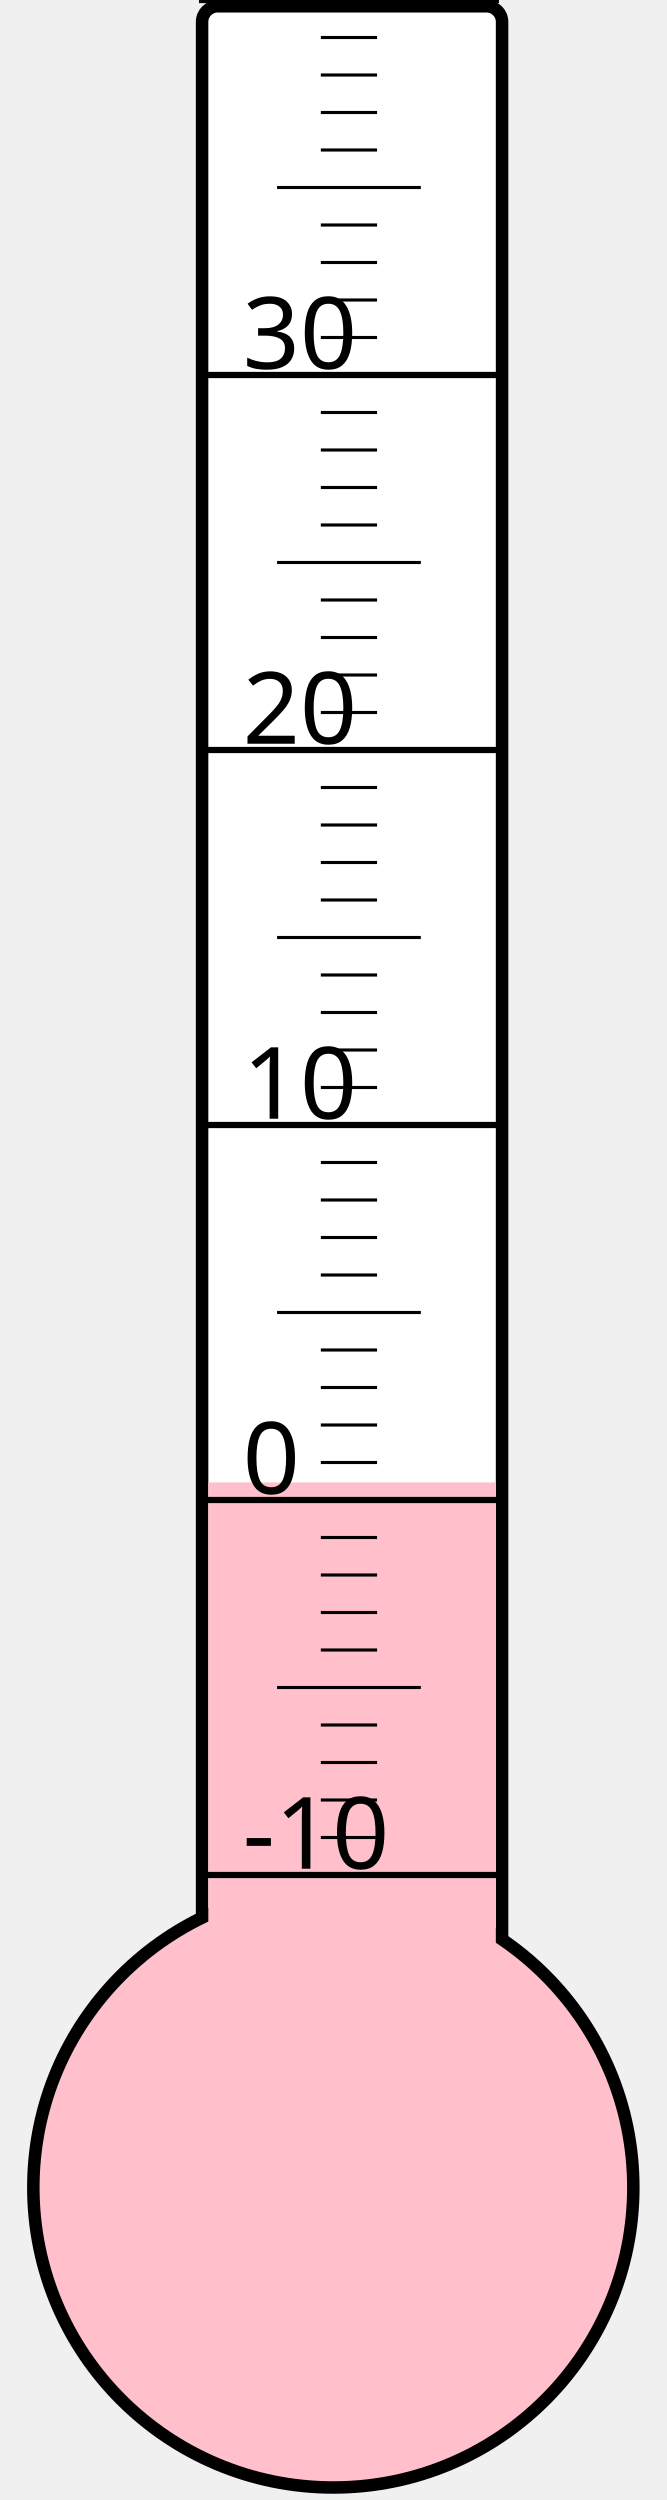
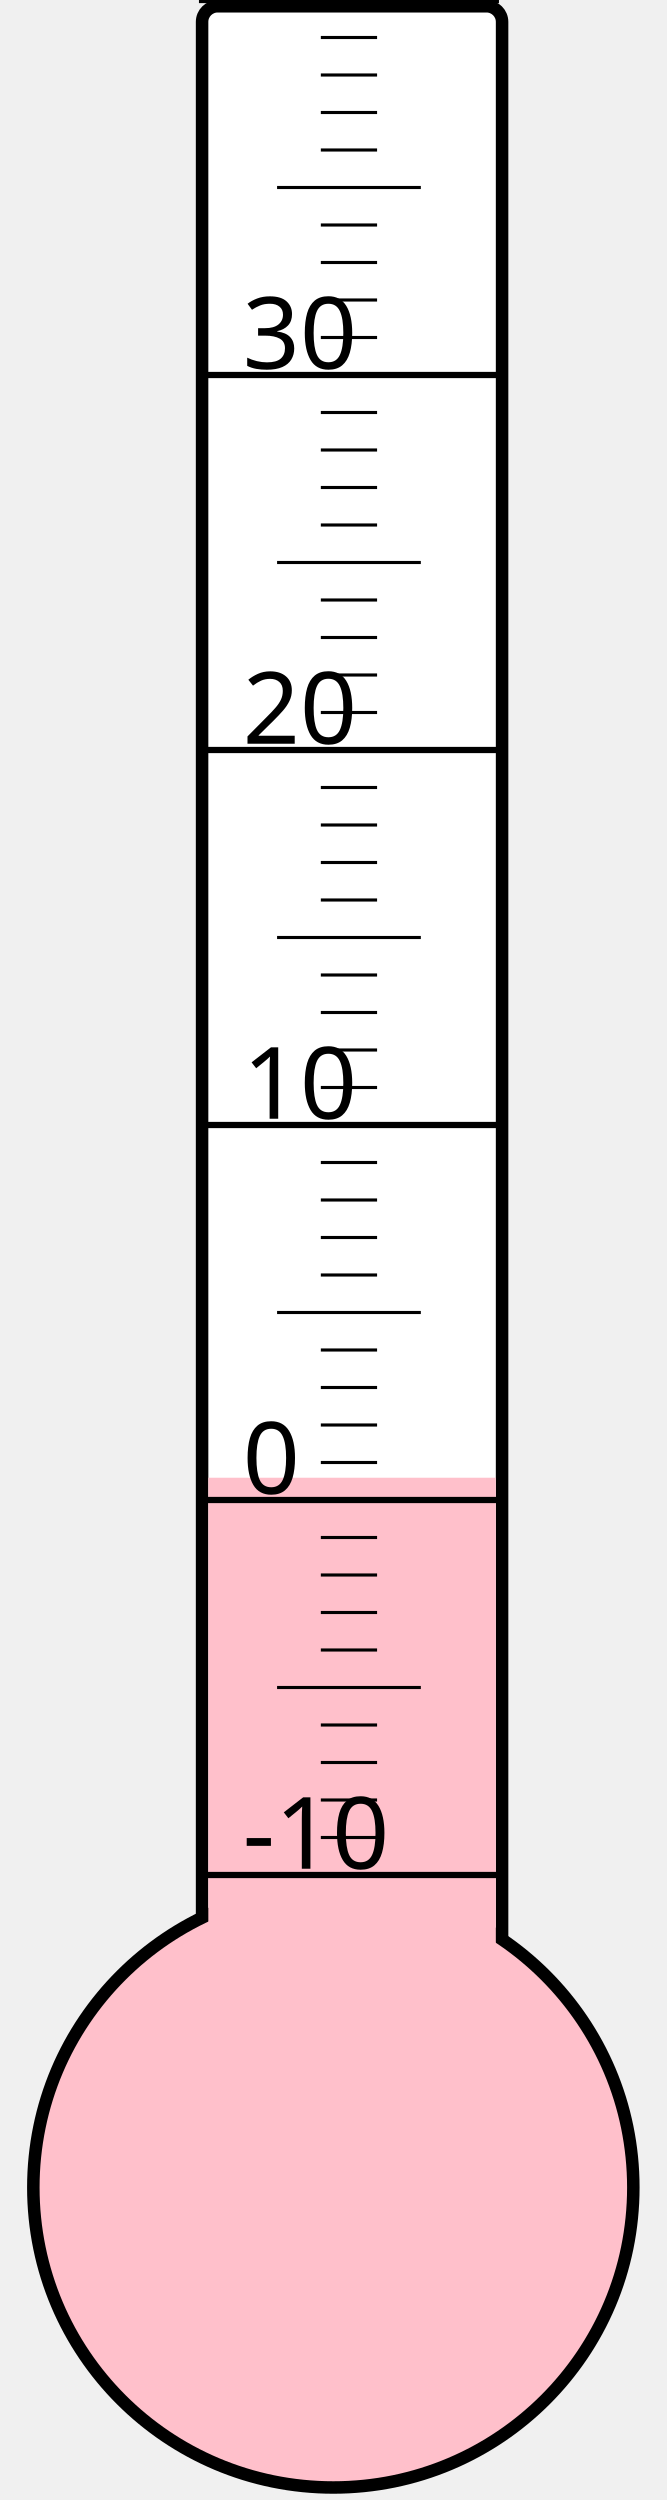
<svg xmlns="http://www.w3.org/2000/svg" width="40px" height="150px" viewBox="0 0 200 800">
  <rect width="200" height="800" x="0" y="0" style="fill: #ffffeb; fill-opacity: 0;" />
  <rect width="96" height="680" x="58" y="2" rx="5" ry="5" style="fill: white; fill-opacity: 1; stroke: black; stroke-width: 4;" />
  <circle cx="100" cy="700" r="96" style="fill: pink; stroke: black; stroke-width: 4;" />
-   <rect width="92" height="225.625" x="60" y="474.375" style="fill: pink; fill-opacity: 1; stroke-width: 0;" />
+   <rect width="92" height="227.125" x="60" y="472.875" style="fill: pink; fill-opacity: 1; stroke-width: 0;" />
  <text x="71" y="598" style="font-family: sans-serif; font-size: 24pt;">-10</text>
  <text x="71" y="478" style="font-family: sans-serif; font-size: 24pt;">0</text>
  <text x="71" y="358" style="font-family: sans-serif; font-size: 24pt;">10</text>
  <text x="71" y="238" style="font-family: sans-serif; font-size: 24pt;">20</text>
  <text x="71" y="118" style="font-family: sans-serif; font-size: 24pt;">30</text>
  <g style="stroke: black;">
    <line x1="57" y1="600" x2="153" y2="600" style="stroke-width: 2;" />
    <line x1="96" y1="588" x2="114" y2="588" style="stroke-width: 1;" />
    <line x1="96" y1="576" x2="114" y2="576" style="stroke-width: 1;" />
    <line x1="96" y1="564" x2="114" y2="564" style="stroke-width: 1;" />
    <line x1="96" y1="552" x2="114" y2="552" style="stroke-width: 1;" />
    <line x1="82" y1="540" x2="128" y2="540" style="stroke-width: 1;" />
    <line x1="96" y1="528" x2="114" y2="528" style="stroke-width: 1;" />
    <line x1="96" y1="516" x2="114" y2="516" style="stroke-width: 1;" />
    <line x1="96" y1="504" x2="114" y2="504" style="stroke-width: 1;" />
    <line x1="96" y1="492" x2="114" y2="492" style="stroke-width: 1;" />
    <line x1="57" y1="480" x2="153" y2="480" style="stroke-width: 2;" />
    <line x1="96" y1="468" x2="114" y2="468" style="stroke-width: 1;" />
    <line x1="96" y1="456" x2="114" y2="456" style="stroke-width: 1;" />
    <line x1="96" y1="444" x2="114" y2="444" style="stroke-width: 1;" />
    <line x1="96" y1="432" x2="114" y2="432" style="stroke-width: 1;" />
    <line x1="82" y1="420" x2="128" y2="420" style="stroke-width: 1;" />
    <line x1="96" y1="408" x2="114" y2="408" style="stroke-width: 1;" />
    <line x1="96" y1="396" x2="114" y2="396" style="stroke-width: 1;" />
    <line x1="96" y1="384" x2="114" y2="384" style="stroke-width: 1;" />
    <line x1="96" y1="372" x2="114" y2="372" style="stroke-width: 1;" />
    <line x1="57" y1="360" x2="153" y2="360" style="stroke-width: 2;" />
    <line x1="96" y1="348" x2="114" y2="348" style="stroke-width: 1;" />
    <line x1="96" y1="336" x2="114" y2="336" style="stroke-width: 1;" />
    <line x1="96" y1="324" x2="114" y2="324" style="stroke-width: 1;" />
    <line x1="96" y1="312" x2="114" y2="312" style="stroke-width: 1;" />
    <line x1="82" y1="300" x2="128" y2="300" style="stroke-width: 1;" />
    <line x1="96" y1="288" x2="114" y2="288" style="stroke-width: 1;" />
    <line x1="96" y1="276" x2="114" y2="276" style="stroke-width: 1;" />
    <line x1="96" y1="264" x2="114" y2="264" style="stroke-width: 1;" />
    <line x1="96" y1="252" x2="114" y2="252" style="stroke-width: 1;" />
    <line x1="57" y1="240" x2="153" y2="240" style="stroke-width: 2;" />
    <line x1="96" y1="228" x2="114" y2="228" style="stroke-width: 1;" />
    <line x1="96" y1="216" x2="114" y2="216" style="stroke-width: 1;" />
    <line x1="96" y1="204" x2="114" y2="204" style="stroke-width: 1;" />
    <line x1="96" y1="192" x2="114" y2="192" style="stroke-width: 1;" />
    <line x1="82" y1="180" x2="128" y2="180" style="stroke-width: 1;" />
    <line x1="96" y1="168" x2="114" y2="168" style="stroke-width: 1;" />
    <line x1="96" y1="156" x2="114" y2="156" style="stroke-width: 1;" />
    <line x1="96" y1="144" x2="114" y2="144" style="stroke-width: 1;" />
    <line x1="96" y1="132" x2="114" y2="132" style="stroke-width: 1;" />
    <line x1="57" y1="120" x2="153" y2="120" style="stroke-width: 2;" />
    <line x1="96" y1="108" x2="114" y2="108" style="stroke-width: 1;" />
    <line x1="96" y1="96" x2="114" y2="96" style="stroke-width: 1;" />
    <line x1="96" y1="84" x2="114" y2="84" style="stroke-width: 1;" />
    <line x1="96" y1="72" x2="114" y2="72" style="stroke-width: 1;" />
    <line x1="82" y1="60" x2="128" y2="60" style="stroke-width: 1;" />
    <line x1="96" y1="48" x2="114" y2="48" style="stroke-width: 1;" />
    <line x1="96" y1="36" x2="114" y2="36" style="stroke-width: 1;" />
    <line x1="96" y1="24" x2="114" y2="24" style="stroke-width: 1;" />
    <line x1="96" y1="12" x2="114" y2="12" style="stroke-width: 1;" />
    <line x1="57" y1="0" x2="153" y2="0" style="stroke-width: 2;" />
  </g>
</svg>
